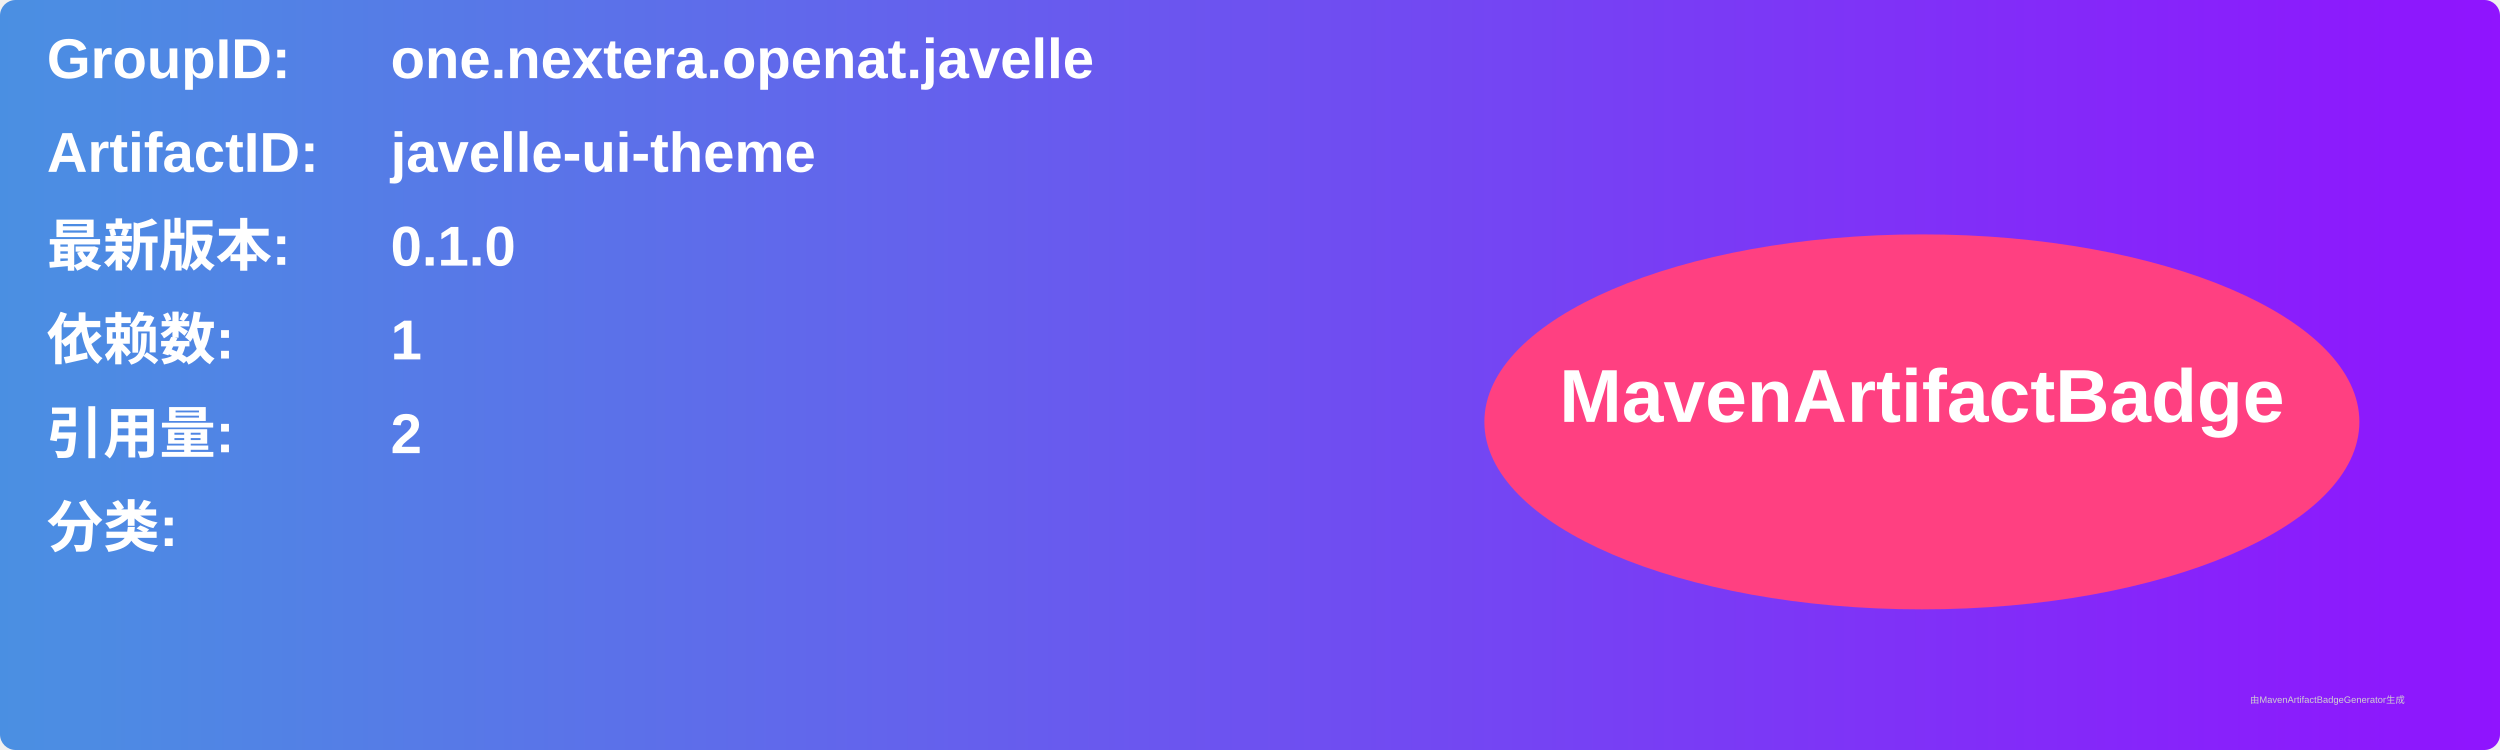
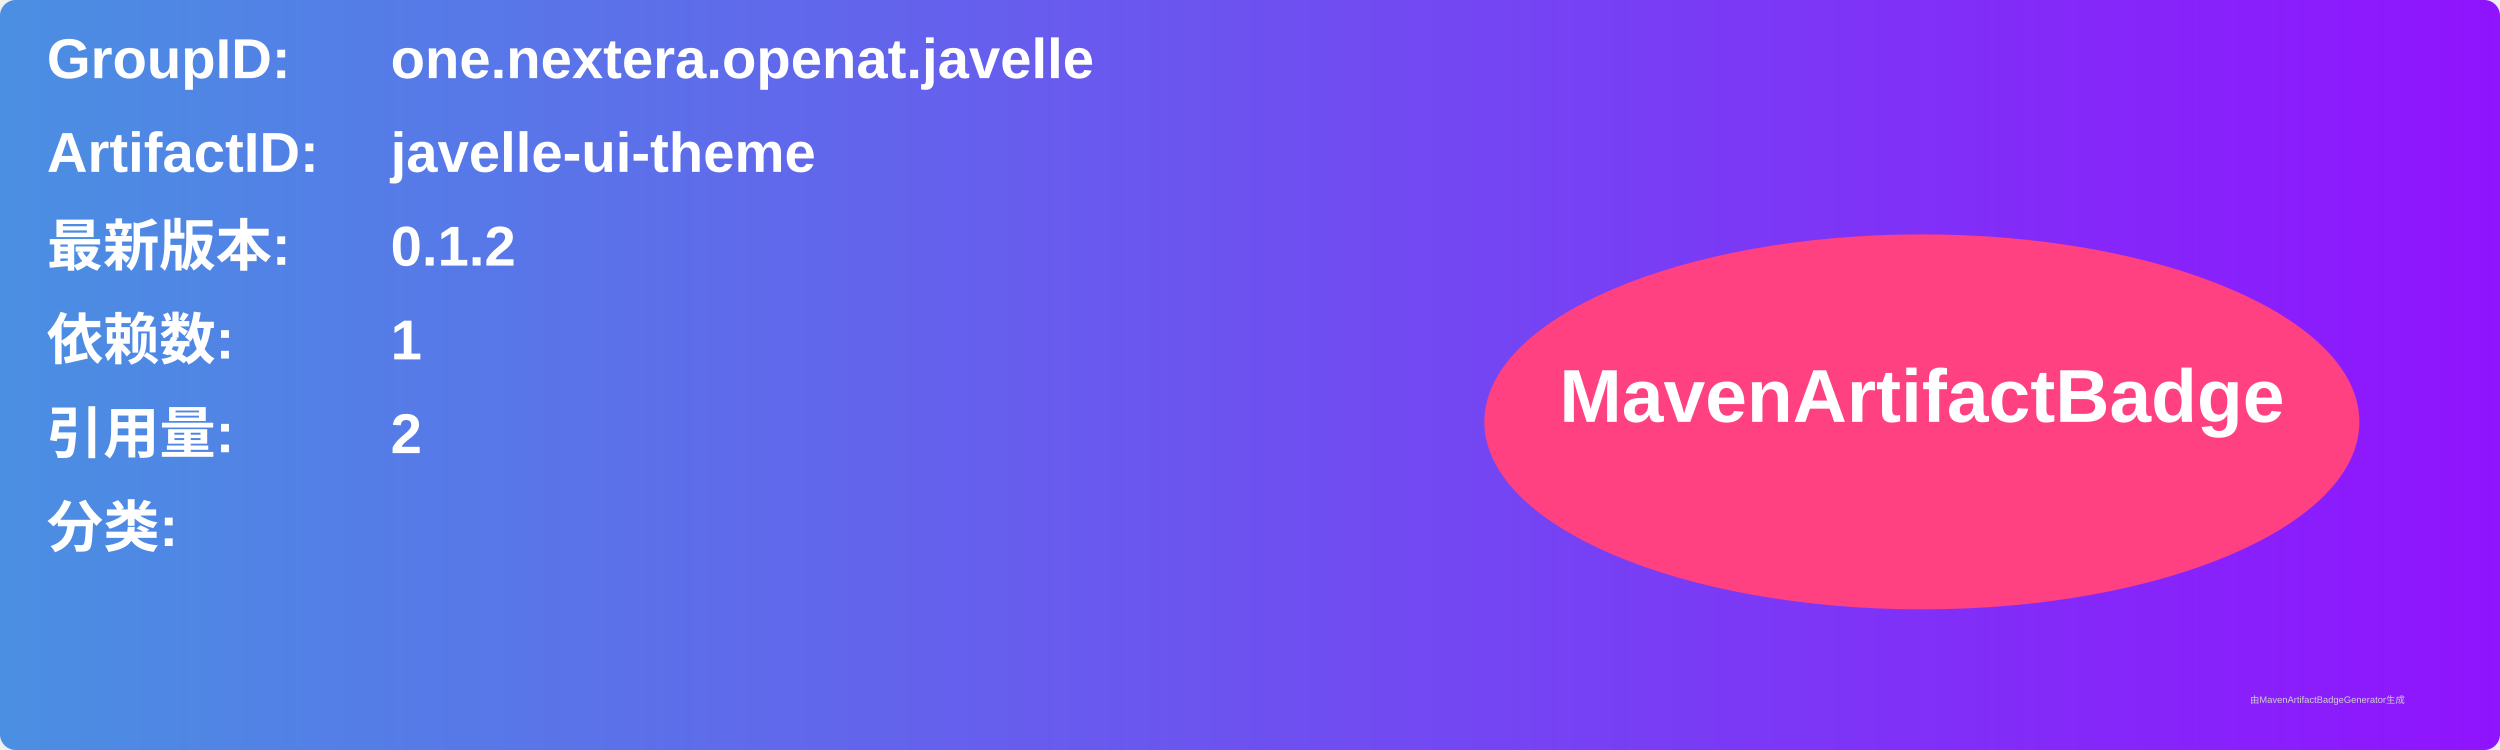
<svg xmlns="http://www.w3.org/2000/svg" width="800" height="240" viewBox="0 0 800 240">
  <linearGradient id="grad" x1="0%" y1="0%" x2="100%" y2="0%">
    <stop offset="0%" stop-color="#4a90e2" />
    <stop offset="100%" stop-color="#9013fe" />
  </linearGradient>
  <rect width="100%" height="100%" rx="5" ry="5" fill="url(#grad)" />
  <g transform="translate(15, 15)">
    <text x="0" y="10" font-family="Arial" font-size="18" fill="white" font-weight="bold" width="260">GroupID:</text>
    <text x="110" y="10" font-family="Arial" font-size="18" fill="white" font-weight="bold" width="460">one.nextera.openat.javelle</text>
    <text x="0" y="40" font-family="Arial" font-size="18" fill="white" font-weight="bold" width="260">ArtifactID:</text>
    <text x="110" y="40" font-family="Arial" font-size="18" fill="white" font-weight="bold" width="460">javelle-ui-theme</text>
    <text x="0" y="70" font-family="Arial" font-size="18" fill="white" font-weight="bold">最新版本:</text>
    <text x="110" y="70" font-family="Arial" font-size="18" fill="white" font-weight="bold">
-       <tspan font-weight="bold">0.1.0</tspan>
+       <tspan font-weight="bold">0.1.2</tspan>
    </text>
    <text x="0" y="100" font-family="Arial" font-size="18" fill="white" font-weight="bold">依赖数: </text>
    <text x="110" y="100" font-family="Arial" font-size="18" fill="white">
      <tspan font-weight="bold">1</tspan>
    </text>
    <text x="0" y="130" font-family="Arial" font-size="18" fill="white" font-weight="bold">引用量: </text>
    <text x="110" y="130" font-family="Arial" font-size="18" fill="white">
      <tspan font-weight="bold">2</tspan>
    </text>
    <text x="0" y="160" font-family="Arial" font-size="18" fill="white" font-weight="bold">分类:</text>
    <text x="10" y="190" font-family="Arial" font-size="10" fill="white">
      <tspan font-weight="bold" />
    </text>
    <ellipse cx="600" cy="120" rx="140" ry="60" fill="#ff4081" />
    <text x="600" y="120" text-anchor="middle" font-family="Arial" font-size="24" fill="white" font-weight="bold">MavenArtifactBadge</text>
  </g>
  <text x="720" y="225" font-family="Arial" font-size="3" fill="#d0d0d0">由MavenArtifactBadgeGenerator生成</text>
</svg>
